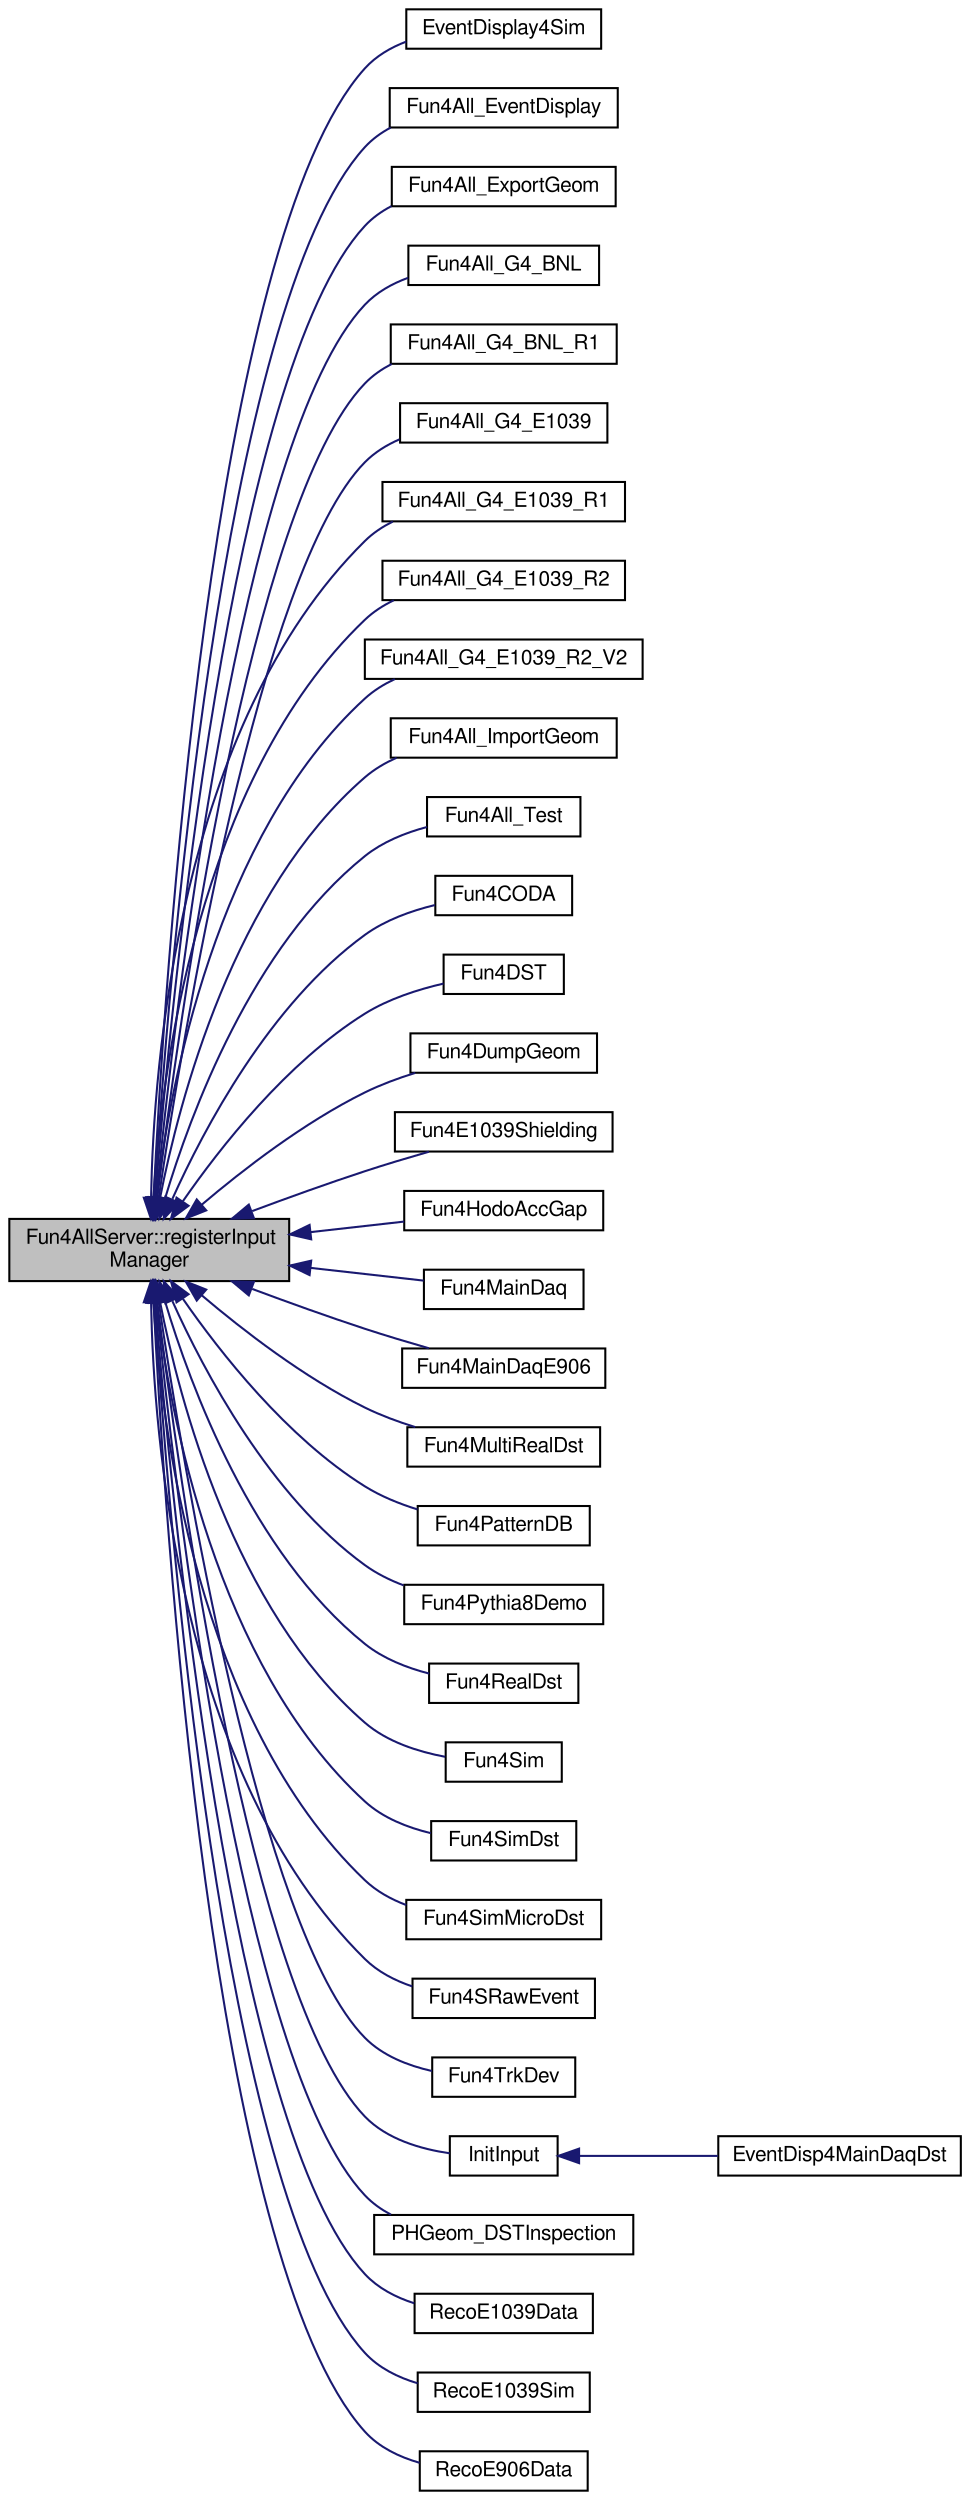
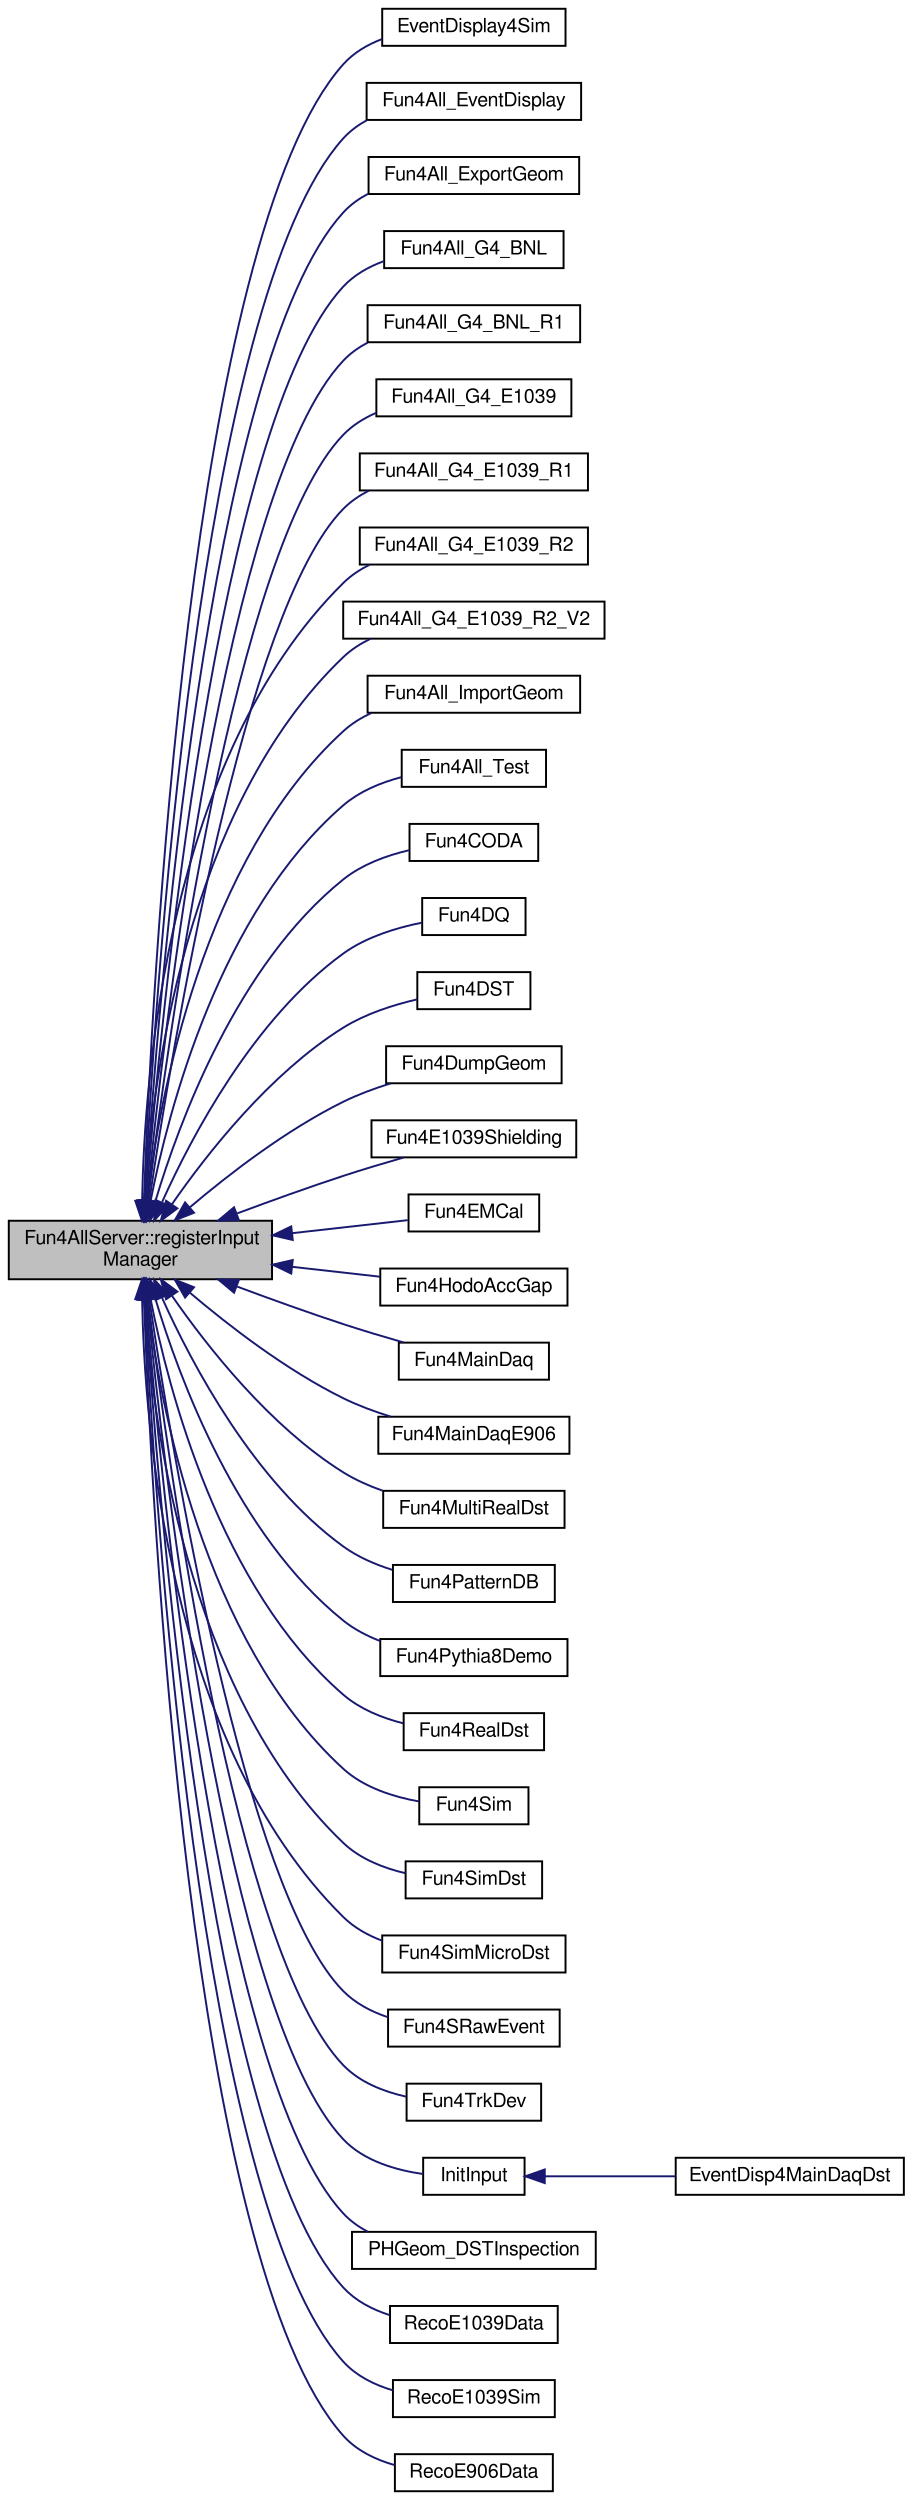
- <svg xmlns="http://www.w3.org/2000/svg" xmlns:xlink="http://www.w3.org/1999/xlink" width="468pt" height="1206pt" viewBox="0.00 0.00 468.00 1206.00">
-   <g id="graph0" class="graph" transform="scale(1 1) rotate(0) translate(4 1202)">
+ <svg xmlns="http://www.w3.org/2000/svg" xmlns:xlink="http://www.w3.org/1999/xlink" width="468pt" height="1282pt" viewBox="0.00 0.00 468.00 1282.00">
+   <g id="graph0" class="graph" transform="scale(1 1) rotate(0) translate(4 1278)">
    <g id="node1" class="node">
-       <polygon fill="#bfbfbf" stroke="black" points="0.5,-584 0.5,-614 135.5,-614 135.5,-584 0.5,-584" />
-       <text text-anchor="start" x="8.5" y="-602" font-family="FreeSans" font-size="10.00">Fun4AllServer::registerInput</text>
-       <text text-anchor="middle" x="68" y="-591" font-family="FreeSans" font-size="10.00">Manager</text>
+       <polygon fill="#bfbfbf" stroke="black" points="0.5,-622 0.5,-652 135.5,-652 135.5,-622 0.5,-622" />
+       <text text-anchor="start" x="8.5" y="-640" font-family="FreeSans" font-size="10.00">Fun4AllServer::registerInput</text>
+       <text text-anchor="middle" x="68" y="-629" font-family="FreeSans" font-size="10.00">Manager</text>
    </g>
    <g id="node2" class="node">
      <g id="a_node2">
        <a xlink:href="../../d1/dd6/EventDisplay4Sim_8C.html#af86696dcebf4f8619d2417d0865bbf66" target="_top" xlink:title="EventDisplay4Sim">
-           <polygon fill="none" stroke="black" points="192,-1178.5 192,-1197.5 286,-1197.5 286,-1178.5 192,-1178.5" />
-           <text text-anchor="middle" x="239" y="-1185.5" font-family="FreeSans" font-size="10.00">EventDisplay4Sim</text>
+           <polygon fill="none" stroke="black" points="192,-1254.5 192,-1273.5 286,-1273.5 286,-1254.5 192,-1254.5" />
+           <text text-anchor="middle" x="239" y="-1261.5" font-family="FreeSans" font-size="10.00">EventDisplay4Sim</text>
        </a>
      </g>
    </g>
    <g id="edge1" class="edge">
-       <path fill="none" stroke="midnightblue" d="M70.106,-624.118C74.978,-723.358 97.688,-1086.73 172,-1169 177.355,-1174.93 184.428,-1179.06 191.952,-1181.92" />
-       <polygon fill="midnightblue" stroke="midnightblue" points="73.601,-623.922 69.632,-614.099 66.609,-624.254 73.601,-623.922" />
+       <path fill="none" stroke="midnightblue" d="M69.807,-662.429C73.611,-766.242 93.029,-1156.61 172,-1245 177.323,-1250.96 184.38,-1255.1 191.899,-1257.96" />
+       <polygon fill="midnightblue" stroke="midnightblue" points="73.299,-662.123 69.451,-652.251 66.303,-662.367 73.299,-662.123" />
    </g>
    <g id="node3" class="node">
      <g id="a_node3">
        <a xlink:href="../../df/d27/Fun4All__EventDisplay_8C.html#a1882962483c970b18963752d848a9f60" target="_top" xlink:title="Fun4All_EventDisplay">
-           <polygon fill="none" stroke="black" points="184,-1140.5 184,-1159.5 294,-1159.5 294,-1140.5 184,-1140.5" />
-           <text text-anchor="middle" x="239" y="-1147.5" font-family="FreeSans" font-size="10.00">Fun4All_EventDisplay</text>
+           <polygon fill="none" stroke="black" points="184,-1216.5 184,-1235.5 294,-1235.5 294,-1216.5 184,-1216.5" />
+           <text text-anchor="middle" x="239" y="-1223.5" font-family="FreeSans" font-size="10.00">Fun4All_EventDisplay</text>
        </a>
      </g>
    </g>
    <g id="edge2" class="edge">
-       <path fill="none" stroke="midnightblue" d="M70.469,-624.264C76.506,-719.463 102.449,-1054.96 172,-1131 175.541,-1134.87 179.814,-1137.97 184.464,-1140.46" />
-       <polygon fill="midnightblue" stroke="midnightblue" points="73.953,-623.883 69.844,-614.118 66.966,-624.314 73.953,-623.883" />
+       <path fill="none" stroke="midnightblue" d="M70.106,-662.118C74.978,-761.358 97.688,-1124.73 172,-1207 175.437,-1210.8 179.581,-1213.87 184.098,-1216.33" />
+       <polygon fill="midnightblue" stroke="midnightblue" points="73.601,-661.922 69.632,-652.099 66.609,-662.254 73.601,-661.922" />
    </g>
    <g id="node4" class="node">
      <g id="a_node4">
        <a xlink:href="../../df/d51/Fun4All__ExportGeom_8C.html#a582925c51bad38d562cf19e71211adfd" target="_top" xlink:title="get geometry from DST file and output TGeoManager ROOT files or other formats of geometry files ...">
-           <polygon fill="none" stroke="black" points="185,-1102.5 185,-1121.5 293,-1121.5 293,-1102.5 185,-1102.5" />
-           <text text-anchor="middle" x="239" y="-1109.5" font-family="FreeSans" font-size="10.00">Fun4All_ExportGeom</text>
+           <polygon fill="none" stroke="black" points="185,-1178.5 185,-1197.5 293,-1197.5 293,-1178.5 185,-1178.5" />
+           <text text-anchor="middle" x="239" y="-1185.5" font-family="FreeSans" font-size="10.00">Fun4All_ExportGeom</text>
        </a>
      </g>
    </g>
    <g id="edge3" class="edge">
-       <path fill="none" stroke="midnightblue" d="M70.898,-624.506C78.177,-715.602 107.216,-1023.18 172,-1093 175.65,-1096.93 180.056,-1100.07 184.839,-1102.57" />
-       <polygon fill="midnightblue" stroke="midnightblue" points="74.367,-623.968 70.1,-614.27 67.388,-624.512 74.367,-623.968" />
+       <path fill="none" stroke="midnightblue" d="M70.469,-662.264C76.506,-757.463 102.449,-1092.96 172,-1169 175.621,-1172.96 180.009,-1176.11 184.782,-1178.62" />
+       <polygon fill="midnightblue" stroke="midnightblue" points="73.953,-661.883 69.844,-652.118 66.966,-662.314 73.953,-661.883" />
    </g>
    <g id="node5" class="node">
      <g id="a_node5">
        <a xlink:href="../../d9/de0/Fun4All__G4__BNL_8C.html#a62a558c2bb73d1be82a65b16f52ce2e0" target="_top" xlink:title="Fun4All_G4_BNL">
-           <polygon fill="none" stroke="black" points="193,-1064.5 193,-1083.5 285,-1083.5 285,-1064.5 193,-1064.5" />
-           <text text-anchor="middle" x="239" y="-1071.5" font-family="FreeSans" font-size="10.00">Fun4All_G4_BNL</text>
+           <polygon fill="none" stroke="black" points="193,-1140.5 193,-1159.5 285,-1159.5 285,-1140.5 193,-1140.5" />
+           <text text-anchor="middle" x="239" y="-1147.5" font-family="FreeSans" font-size="10.00">Fun4All_G4_BNL</text>
        </a>
      </g>
    </g>
    <g id="edge4" class="edge">
-       <path fill="none" stroke="midnightblue" d="M71.349,-624.213C79.866,-710.363 111.839,-991.235 172,-1055 177.646,-1060.98 185.043,-1065.12 192.837,-1067.98" />
-       <polygon fill="midnightblue" stroke="midnightblue" points="74.811,-623.657 70.364,-614.041 67.844,-624.332 74.811,-623.657" />
+       <path fill="none" stroke="midnightblue" d="M70.898,-662.506C78.177,-753.602 107.216,-1061.18 172,-1131 177.596,-1137.03 184.97,-1141.19 192.758,-1144.05" />
+       <polygon fill="midnightblue" stroke="midnightblue" points="74.367,-661.968 70.1,-652.27 67.388,-662.512 74.367,-661.968" />
    </g>
    <g id="node6" class="node">
      <g id="a_node6">
        <a xlink:href="../../de/dad/Fun4All__G4__BNL__R1_8C.html#a361be596f3554cfa3d0fc26346c50c31" target="_top" xlink:title="Fun4All_G4_BNL_R1">
-           <polygon fill="none" stroke="black" points="184.5,-1026.5 184.5,-1045.5 293.5,-1045.5 293.5,-1026.5 184.5,-1026.5" />
-           <text text-anchor="middle" x="239" y="-1033.5" font-family="FreeSans" font-size="10.00">Fun4All_G4_BNL_R1</text>
+           <polygon fill="none" stroke="black" points="184.5,-1102.5 184.5,-1121.5 293.5,-1121.5 293.5,-1102.5 184.5,-1102.5" />
+           <text text-anchor="middle" x="239" y="-1109.5" font-family="FreeSans" font-size="10.00">Fun4All_G4_BNL_R1</text>
        </a>
      </g>
    </g>
    <g id="edge5" class="edge">
-       <path fill="none" stroke="midnightblue" d="M71.939,-624.479C81.852,-706.143 116.572,-959.385 172,-1017 175.72,-1020.87 180.171,-1023.96 184.982,-1026.44" />
-       <polygon fill="midnightblue" stroke="midnightblue" points="75.365,-623.648 70.705,-614.133 68.414,-624.477 75.365,-623.648" />
+       <path fill="none" stroke="midnightblue" d="M71.349,-662.213C79.866,-748.363 111.839,-1029.23 172,-1093 175.6,-1096.82 179.913,-1099.88 184.586,-1102.34" />
+       <polygon fill="midnightblue" stroke="midnightblue" points="74.811,-661.657 70.364,-652.041 67.844,-662.332 74.811,-661.657" />
    </g>
    <g id="node7" class="node">
      <g id="a_node7">
        <a xlink:href="../../d1/d24/Fun4All__G4__E1039_8C.html#ad81863c21df83a735c57713bc9ec59b1" target="_top" xlink:title="Fun4All_G4_E1039">
-           <polygon fill="none" stroke="black" points="189,-988.5 189,-1007.5 289,-1007.5 289,-988.5 189,-988.5" />
-           <text text-anchor="middle" x="239" y="-995.5" font-family="FreeSans" font-size="10.00">Fun4All_G4_E1039</text>
+           <polygon fill="none" stroke="black" points="189,-1064.5 189,-1083.5 289,-1083.5 289,-1064.5 189,-1064.5" />
+           <text text-anchor="middle" x="239" y="-1071.5" font-family="FreeSans" font-size="10.00">Fun4All_G4_E1039</text>
        </a>
      </g>
    </g>
    <g id="edge6" class="edge">
-       <path fill="none" stroke="midnightblue" d="M72.566,-624.166C83.865,-700.501 121.152,-927.352 172,-979 176.685,-983.758 182.478,-987.344 188.671,-990.042" />
-       <polygon fill="midnightblue" stroke="midnightblue" points="75.995,-623.425 71.089,-614.035 69.068,-624.435 75.995,-623.425" />
+       <path fill="none" stroke="midnightblue" d="M71.939,-662.479C81.852,-744.143 116.572,-997.385 172,-1055 176.712,-1059.9 182.598,-1063.56 188.901,-1066.29" />
+       <polygon fill="midnightblue" stroke="midnightblue" points="75.365,-661.648 70.705,-652.133 68.414,-662.477 75.365,-661.648" />
    </g>
    <g id="node8" class="node">
      <g id="a_node8">
        <a xlink:href="../../de/d10/Fun4All__G4__E1039__R1_8C.html#aa484b834b55e3114dfd4cd82dcd11831" target="_top" xlink:title="Fun4All_G4_E1039_R1">
-           <polygon fill="none" stroke="black" points="180.5,-950.5 180.5,-969.5 297.5,-969.5 297.5,-950.5 180.5,-950.5" />
-           <text text-anchor="middle" x="239" y="-957.5" font-family="FreeSans" font-size="10.00">Fun4All_G4_E1039_R1</text>
+           <polygon fill="none" stroke="black" points="180.5,-1026.5 180.5,-1045.5 297.5,-1045.5 297.5,-1026.5 180.5,-1026.5" />
+           <text text-anchor="middle" x="239" y="-1033.5" font-family="FreeSans" font-size="10.00">Fun4All_G4_E1039_R1</text>
        </a>
      </g>
    </g>
    <g id="edge7" class="edge">
-       <path fill="none" stroke="midnightblue" d="M68.879,-624.376C70.006,-687.329 81.902,-851.997 172,-941 175.902,-944.855 180.533,-947.937 185.504,-950.401" />
-       <polygon fill="midnightblue" stroke="midnightblue" points="72.377,-624.14 68.778,-614.175 65.378,-624.21 72.377,-624.14" />
+       <path fill="none" stroke="midnightblue" d="M72.566,-662.166C83.865,-738.501 121.152,-965.352 172,-1017 175.764,-1020.82 180.245,-1023.89 185.073,-1026.35" />
+       <polygon fill="midnightblue" stroke="midnightblue" points="75.995,-661.425 71.089,-652.035 69.068,-662.435 75.995,-661.425" />
    </g>
    <g id="node9" class="node">
      <g id="a_node9">
        <a xlink:href="../../df/d98/Fun4All__G4__E1039__R2_8C.html#a0cc5938b98723b2d5216049aad7edb01" target="_top" xlink:title="Fun4All_G4_E1039_R2">
-           <polygon fill="none" stroke="black" points="180.5,-912.5 180.5,-931.5 297.5,-931.5 297.5,-912.5 180.5,-912.5" />
-           <text text-anchor="middle" x="239" y="-919.5" font-family="FreeSans" font-size="10.00">Fun4All_G4_E1039_R2</text>
+           <polygon fill="none" stroke="black" points="180.5,-988.5 180.5,-1007.5 297.5,-1007.5 297.5,-988.5 180.5,-988.5" />
+           <text text-anchor="middle" x="239" y="-995.5" font-family="FreeSans" font-size="10.00">Fun4All_G4_E1039_R2</text>
        </a>
      </g>
    </g>
    <g id="edge8" class="edge">
-       <path fill="none" stroke="midnightblue" d="M69.999,-624.319C73.685,-682.298 90.967,-825.64 172,-903 176.054,-906.87 180.843,-909.959 185.962,-912.424" />
-       <polygon fill="midnightblue" stroke="midnightblue" points="73.487,-624.006 69.442,-614.214 66.498,-624.391 73.487,-624.006" />
+       <path fill="none" stroke="midnightblue" d="M68.879,-662.376C70.006,-725.329 81.902,-889.997 172,-979 175.902,-982.855 180.533,-985.937 185.504,-988.401" />
+       <polygon fill="midnightblue" stroke="midnightblue" points="72.377,-662.14 68.778,-652.175 65.378,-662.21 72.377,-662.14" />
    </g>
    <g id="node10" class="node">
      <g id="a_node10">
        <a xlink:href="../../d1/d91/Fun4All__G4__E1039__R2__V2_8C.html#a89f8b08cddafb17f4ba14e509a0ca1db" target="_top" xlink:title="Fun4All_G4_E1039_R2_V2">
-           <polygon fill="none" stroke="black" points="172,-874.5 172,-893.5 306,-893.5 306,-874.5 172,-874.5" />
-           <text text-anchor="middle" x="239" y="-881.5" font-family="FreeSans" font-size="10.00">Fun4All_G4_E1039_R2_V2</text>
+           <polygon fill="none" stroke="black" points="172,-950.5 172,-969.5 306,-969.5 306,-950.5 172,-950.5" />
+           <text text-anchor="middle" x="239" y="-957.5" font-family="FreeSans" font-size="10.00">Fun4All_G4_E1039_R2_V2</text>
        </a>
      </g>
    </g>
    <g id="edge9" class="edge">
-       <path fill="none" stroke="midnightblue" d="M71.421,-624.392C77.826,-677.146 100.015,-799.162 172,-865 176.223,-868.863 181.183,-871.945 186.455,-874.403" />
-       <polygon fill="midnightblue" stroke="midnightblue" points="74.874,-623.778 70.281,-614.231 67.918,-624.559 74.874,-623.778" />
+       <path fill="none" stroke="midnightblue" d="M69.999,-662.319C73.685,-720.298 90.967,-863.64 172,-941 176.054,-944.87 180.843,-947.959 185.962,-950.424" />
+       <polygon fill="midnightblue" stroke="midnightblue" points="73.487,-662.006 69.442,-652.214 66.498,-662.391 73.487,-662.006" />
    </g>
    <g id="node11" class="node">
      <g id="a_node11">
        <a xlink:href="../../d9/d0f/Fun4All__ImportGeom_8C.html#a3388968a8dae60e9eb62b1126f747b6a" target="_top" xlink:title="Read in a Geometry file, and output DST and ROOT TGeo files. ">
-           <polygon fill="none" stroke="black" points="184.5,-836.5 184.5,-855.5 293.5,-855.5 293.5,-836.5 184.5,-836.5" />
-           <text text-anchor="middle" x="239" y="-843.5" font-family="FreeSans" font-size="10.00">Fun4All_ImportGeom</text>
+           <polygon fill="none" stroke="black" points="184.5,-912.5 184.5,-931.5 293.5,-931.5 293.5,-912.5 184.5,-912.5" />
+           <text text-anchor="middle" x="239" y="-919.5" font-family="FreeSans" font-size="10.00">Fun4All_ImportGeom</text>
        </a>
      </g>
    </g>
    <g id="edge10" class="edge">
-       <path fill="none" stroke="midnightblue" d="M73.198,-624.022C82.394,-670.932 108.775,-772.282 172,-827 176.508,-830.901 181.773,-834.004 187.327,-836.47" />
-       <polygon fill="midnightblue" stroke="midnightblue" points="76.621,-623.29 71.352,-614.099 69.74,-624.57 76.621,-623.29" />
+       <path fill="none" stroke="midnightblue" d="M71.421,-662.392C77.826,-715.146 100.015,-837.162 172,-903 176.223,-906.863 181.183,-909.945 186.455,-912.403" />
+       <polygon fill="midnightblue" stroke="midnightblue" points="74.874,-661.778 70.281,-652.231 67.918,-662.559 74.874,-661.778" />
    </g>
    <g id="node12" class="node">
      <g id="a_node12">
        <a xlink:href="../../d5/db4/Fun4All__Test_8C.html#ae69a57ea66fbed58544200f95796a66f" target="_top" xlink:title="Fun4All_Test">
-           <polygon fill="none" stroke="black" points="202,-798.5 202,-817.5 276,-817.5 276,-798.5 202,-798.5" />
-           <text text-anchor="middle" x="239" y="-805.5" font-family="FreeSans" font-size="10.00">Fun4All_Test</text>
+           <polygon fill="none" stroke="black" points="202,-874.5 202,-893.5 276,-893.5 276,-874.5 202,-874.5" />
+           <text text-anchor="middle" x="239" y="-881.5" font-family="FreeSans" font-size="10.00">Fun4All_Test</text>
        </a>
      </g>
    </g>
    <g id="edge11" class="edge">
-       <path fill="none" stroke="midnightblue" d="M75.636,-623.854C87.791,-664.54 117.526,-745.204 172,-789 180.549,-795.874 191.478,-800.261 201.971,-803.061" />
-       <polygon fill="midnightblue" stroke="midnightblue" points="78.984,-622.831 72.857,-614.188 72.257,-624.766 78.984,-622.831" />
+       <path fill="none" stroke="midnightblue" d="M73.198,-662.022C82.394,-708.932 108.775,-810.282 172,-865 180.295,-872.179 191.152,-876.652 201.658,-879.436" />
+       <polygon fill="midnightblue" stroke="midnightblue" points="76.621,-661.29 71.352,-652.099 69.74,-662.57 76.621,-661.29" />
    </g>
    <g id="node13" class="node">
      <g id="a_node13">
        <a xlink:href="../../db/dbe/Fun4CODA_8C.html#a1bbee777074605aa2a59ddf9b2b52742" target="_top" xlink:title="Fun4CODA">
-           <polygon fill="none" stroke="black" points="206,-760.5 206,-779.5 272,-779.5 272,-760.5 206,-760.5" />
-           <text text-anchor="middle" x="239" y="-767.5" font-family="FreeSans" font-size="10.00">Fun4CODA</text>
+           <polygon fill="none" stroke="black" points="206,-836.5 206,-855.5 272,-855.5 272,-836.5 206,-836.5" />
+           <text text-anchor="middle" x="239" y="-843.5" font-family="FreeSans" font-size="10.00">Fun4CODA</text>
        </a>
      </g>
    </g>
    <g id="edge12" class="edge">
-       <path fill="none" stroke="midnightblue" d="M79.165,-623.666C94.354,-657.461 126.174,-717.744 172,-751 181.843,-758.143 194.32,-762.611 205.77,-765.4" />
-       <polygon fill="midnightblue" stroke="midnightblue" points="82.194,-621.855 74.989,-614.088 75.778,-624.653 82.194,-621.855" />
+       <path fill="none" stroke="midnightblue" d="M75.636,-661.854C87.791,-702.54 117.526,-783.204 172,-827 181.572,-834.695 194.125,-839.274 205.712,-841.998" />
+       <polygon fill="midnightblue" stroke="midnightblue" points="78.984,-660.831 72.857,-652.188 72.257,-662.766 78.984,-660.831" />
    </g>
    <g id="node14" class="node">
      <g id="a_node14">
-         <a xlink:href="../../de/daf/Fun4DST_8C.html#a6a43c5ad028285b022976fa872e60cbc" target="_top" xlink:title="Fun4DST">
-           <polygon fill="none" stroke="black" points="210,-722.5 210,-741.5 268,-741.5 268,-722.5 210,-722.5" />
-           <text text-anchor="middle" x="239" y="-729.5" font-family="FreeSans" font-size="10.00">Fun4DST</text>
+         <a xlink:href="../../d4/d6b/Fun4DQ_8C.html#ade50123660c824c610022429d0847486" target="_top" xlink:title="Fun4DQ">
+           <polygon fill="none" stroke="black" points="212.5,-798.5 212.5,-817.5 265.5,-817.5 265.5,-798.5 212.5,-798.5" />
+           <text text-anchor="middle" x="239" y="-805.5" font-family="FreeSans" font-size="10.00">Fun4DQ</text>
        </a>
      </g>
    </g>
    <g id="edge13" class="edge">
-       <path fill="none" stroke="midnightblue" d="M84.19,-622.488C102.135,-648.388 134.356,-689.495 172,-713 183.429,-720.136 197.627,-724.674 209.924,-727.518" />
-       <polygon fill="midnightblue" stroke="midnightblue" points="86.958,-620.333 78.453,-614.015 81.162,-624.258 86.958,-620.333" />
+       <path fill="none" stroke="midnightblue" d="M79.165,-661.666C94.354,-695.461 126.174,-755.744 172,-789 183.773,-797.544 199.315,-802.26 212.359,-804.855" />
+       <polygon fill="midnightblue" stroke="midnightblue" points="82.194,-659.855 74.989,-652.088 75.778,-662.653 82.194,-659.855" />
    </g>
    <g id="node15" class="node">
      <g id="a_node15">
-         <a xlink:href="../../db/d7c/Fun4DumpGeom_8C.html#a18cc63f0a92bfc9f708a373bfc0534f6" target="_top" xlink:title="Fun4DumpGeom">
-           <polygon fill="none" stroke="black" points="194,-684.5 194,-703.5 284,-703.5 284,-684.5 194,-684.5" />
-           <text text-anchor="middle" x="239" y="-691.5" font-family="FreeSans" font-size="10.00">Fun4DumpGeom</text>
+         <a xlink:href="../../de/daf/Fun4DST_8C.html#a6a43c5ad028285b022976fa872e60cbc" target="_top" xlink:title="Fun4DST">
+           <polygon fill="none" stroke="black" points="210,-760.5 210,-779.5 268,-779.5 268,-760.5 210,-760.5" />
+           <text text-anchor="middle" x="239" y="-767.5" font-family="FreeSans" font-size="10.00">Fun4DST</text>
        </a>
      </g>
    </g>
    <g id="edge14" class="edge">
-       <path fill="none" stroke="midnightblue" d="M93.272,-620.822C113.176,-637.71 142.743,-660.578 172,-675 179.593,-678.743 188.051,-681.872 196.311,-684.438" />
-       <polygon fill="midnightblue" stroke="midnightblue" points="95.479,-618.104 85.621,-614.22 90.906,-623.403 95.479,-618.104" />
+       <path fill="none" stroke="midnightblue" d="M84.19,-660.488C102.135,-686.388 134.356,-727.495 172,-751 183.429,-758.136 197.627,-762.674 209.924,-765.518" />
+       <polygon fill="midnightblue" stroke="midnightblue" points="86.958,-658.333 78.453,-652.015 81.162,-662.258 86.958,-658.333" />
    </g>
    <g id="node16" class="node">
      <g id="a_node16">
-         <a xlink:href="../../d2/d24/Fun4E1039Shielding_8C.html#a42592782dd55d6e219305ff678a00dc2" target="_top" xlink:title="Fun4E1039Shielding">
-           <polygon fill="none" stroke="black" points="186.5,-646.5 186.5,-665.5 291.5,-665.5 291.5,-646.5 186.5,-646.5" />
-           <text text-anchor="middle" x="239" y="-653.5" font-family="FreeSans" font-size="10.00">Fun4E1039Shielding</text>
+         <a xlink:href="../../db/d7c/Fun4DumpGeom_8C.html#a18cc63f0a92bfc9f708a373bfc0534f6" target="_top" xlink:title="Fun4DumpGeom">
+           <polygon fill="none" stroke="black" points="194,-722.5 194,-741.5 284,-741.5 284,-722.5 194,-722.5" />
+           <text text-anchor="middle" x="239" y="-729.5" font-family="FreeSans" font-size="10.00">Fun4DumpGeom</text>
        </a>
      </g>
    </g>
    <g id="edge15" class="edge">
-       <path fill="none" stroke="midnightblue" d="M117.658,-617.782C134.745,-624.156 154.135,-631.142 172,-637 181.97,-640.27 192.885,-643.536 202.917,-646.416" />
-       <polygon fill="midnightblue" stroke="midnightblue" points="118.484,-614.354 107.892,-614.113 116.022,-620.906 118.484,-614.354" />
+       <path fill="none" stroke="midnightblue" d="M93.272,-658.822C113.176,-675.71 142.743,-698.578 172,-713 179.593,-716.743 188.051,-719.872 196.311,-722.438" />
+       <polygon fill="midnightblue" stroke="midnightblue" points="95.479,-656.104 85.621,-652.22 90.906,-661.403 95.479,-656.104" />
    </g>
    <g id="node17" class="node">
      <g id="a_node17">
+         <a xlink:href="../../d2/d24/Fun4E1039Shielding_8C.html#a42592782dd55d6e219305ff678a00dc2" target="_top" xlink:title="Fun4E1039Shielding">
+           <polygon fill="none" stroke="black" points="186.5,-684.5 186.5,-703.5 291.5,-703.5 291.5,-684.5 186.5,-684.5" />
+           <text text-anchor="middle" x="239" y="-691.5" font-family="FreeSans" font-size="10.00">Fun4E1039Shielding</text>
+         </a>
+       </g>
+     </g>
+     <g id="edge16" class="edge">
+       <path fill="none" stroke="midnightblue" d="M117.658,-655.782C134.745,-662.156 154.135,-669.142 172,-675 181.97,-678.27 192.885,-681.536 202.917,-684.416" />
+       <polygon fill="midnightblue" stroke="midnightblue" points="118.484,-652.354 107.892,-652.113 116.022,-658.906 118.484,-652.354" />
+     </g>
+     <g id="node18" class="node">
+       <g id="a_node18">
+         <a xlink:href="../../db/d2f/Fun4EMCal_8C.html#a7559861c26cbabfa3e4349440d5af51b" target="_top" xlink:title="Fun4EMCal">
+           <polygon fill="none" stroke="black" points="205.5,-646.5 205.5,-665.5 272.5,-665.5 272.5,-646.5 205.5,-646.5" />
+           <text text-anchor="middle" x="239" y="-653.5" font-family="FreeSans" font-size="10.00">Fun4EMCal</text>
+         </a>
+       </g>
+     </g>
+     <g id="edge17" class="edge">
+       <path fill="none" stroke="midnightblue" d="M145.93,-645.649C166.724,-647.987 188.135,-650.394 205.07,-652.298" />
+       <polygon fill="midnightblue" stroke="midnightblue" points="146.122,-642.149 135.793,-644.509 145.34,-649.105 146.122,-642.149" />
+     </g>
+     <g id="node19" class="node">
+       <g id="a_node19">
        <a xlink:href="../../d6/d6a/Fun4HodoAccGap_8C.html#a7aaa0687f144d5e7b417d7e9ac5f36da" target="_top" xlink:title="Fun4HodoAccGap">
          <polygon fill="none" stroke="black" points="191,-608.5 191,-627.5 287,-627.5 287,-608.5 191,-608.5" />
          <text text-anchor="middle" x="239" y="-615.5" font-family="FreeSans" font-size="10.00">Fun4HodoAccGap</text>
        </a>
      </g>
    </g>
-     <g id="edge16" class="edge">
-       <path fill="none" stroke="midnightblue" d="M145.833,-607.638C161.218,-609.368 176.946,-611.136 190.952,-612.711" />
-       <polygon fill="midnightblue" stroke="midnightblue" points="146.122,-604.149 135.793,-606.509 145.34,-611.105 146.122,-604.149" />
-     </g>
-     <g id="node18" class="node">
-       <g id="a_node18">
+     <g id="edge18" class="edge">
+       <path fill="none" stroke="midnightblue" d="M145.833,-628.362C161.218,-626.632 176.946,-624.864 190.952,-623.289" />
+       <polygon fill="midnightblue" stroke="midnightblue" points="145.34,-624.895 135.793,-629.491 146.122,-631.851 145.34,-624.895" />
+     </g>
+     <g id="node20" class="node">
+       <g id="a_node20">
        <a xlink:href="../../df/d6a/e1039-core_2online_2macros_2Fun4MainDaq_8C.html#ab9151bcfc5d35e7a25c9cf86fddd2bd2" target="_top" xlink:title="Fun4MainDaq.C: Fun4all macro to decode the MainDAQ data. ">
          <polygon fill="none" stroke="black" points="200.5,-570.5 200.5,-589.5 277.5,-589.5 277.5,-570.5 200.5,-570.5" />
          <text text-anchor="middle" x="239" y="-577.5" font-family="FreeSans" font-size="10.00">Fun4MainDaq</text>
        </a>
      </g>
    </g>
-     <g id="edge17" class="edge">
-       <path fill="none" stroke="midnightblue" d="M145.923,-590.352C164.844,-588.225 184.275,-586.04 200.382,-584.229" />
-       <polygon fill="midnightblue" stroke="midnightblue" points="145.34,-586.895 135.793,-591.491 146.122,-593.851 145.34,-586.895" />
-     </g>
-     <g id="node19" class="node">
-       <g id="a_node19">
+     <g id="edge19" class="edge">
+       <path fill="none" stroke="midnightblue" d="M117.658,-618.218C134.745,-611.844 154.135,-604.858 172,-599 181.97,-595.73 192.885,-592.464 202.917,-589.584" />
+       <polygon fill="midnightblue" stroke="midnightblue" points="116.022,-615.094 107.892,-621.887 118.484,-621.646 116.022,-615.094" />
+     </g>
+     <g id="node21" class="node">
+       <g id="a_node21">
        <a xlink:href="../../d1/d6b/Fun4MainDaqE906_8C.html#a3617355b5c033a5635408b1cd8c29c35" target="_top" xlink:title="Fun4MainDaq.C: Fun4all macro to decode the MainDAQ data. ">
          <polygon fill="none" stroke="black" points="190,-532.5 190,-551.5 288,-551.5 288,-532.5 190,-532.5" />
          <text text-anchor="middle" x="239" y="-539.5" font-family="FreeSans" font-size="10.00">Fun4MainDaqE906</text>
        </a>
      </g>
    </g>
-     <g id="edge18" class="edge">
-       <path fill="none" stroke="midnightblue" d="M117.658,-580.218C134.745,-573.844 154.135,-566.858 172,-561 181.97,-557.73 192.885,-554.464 202.917,-551.584" />
-       <polygon fill="midnightblue" stroke="midnightblue" points="116.022,-577.094 107.892,-583.887 118.484,-583.646 116.022,-577.094" />
-     </g>
-     <g id="node20" class="node">
-       <g id="a_node20">
+     <g id="edge20" class="edge">
+       <path fill="none" stroke="midnightblue" d="M93.272,-615.178C113.176,-598.29 142.743,-575.422 172,-561 179.593,-557.257 188.051,-554.128 196.311,-551.562" />
+       <polygon fill="midnightblue" stroke="midnightblue" points="90.906,-612.597 85.621,-621.78 95.479,-617.896 90.906,-612.597" />
+     </g>
+     <g id="node22" class="node">
+       <g id="a_node22">
        <a xlink:href="../../da/daa/Fun4RealDst_8C.html#aa80eadb6952b5d52a756d7cf52d05770" target="_top" xlink:title="Function to analyze multiple DST files. ">
          <polygon fill="none" stroke="black" points="192.5,-494.5 192.5,-513.5 285.5,-513.5 285.5,-494.5 192.5,-494.5" />
          <text text-anchor="middle" x="239" y="-501.5" font-family="FreeSans" font-size="10.00">Fun4MultiRealDst</text>
        </a>
      </g>
    </g>
-     <g id="edge19" class="edge">
-       <path fill="none" stroke="midnightblue" d="M93.272,-577.178C113.176,-560.29 142.743,-537.422 172,-523 179.593,-519.257 188.051,-516.128 196.311,-513.562" />
-       <polygon fill="midnightblue" stroke="midnightblue" points="90.906,-574.597 85.621,-583.78 95.479,-579.896 90.906,-574.597" />
-     </g>
-     <g id="node21" class="node">
-       <g id="a_node21">
+     <g id="edge21" class="edge">
+       <path fill="none" stroke="midnightblue" d="M84.19,-613.512C102.135,-587.612 134.356,-546.505 172,-523 178.17,-519.148 185.146,-516.052 192.195,-513.572" />
+       <polygon fill="midnightblue" stroke="midnightblue" points="81.162,-611.742 78.453,-621.985 86.958,-615.667 81.162,-611.742" />
+     </g>
+     <g id="node23" class="node">
+       <g id="a_node23">
        <a xlink:href="../../d7/d66/Fun4PatternDB_8C.html#a9e68afec0dfdd12961d550386529d5eb" target="_top" xlink:title="Fun4PatternDB">
          <polygon fill="none" stroke="black" points="197.5,-456.5 197.5,-475.5 280.5,-475.5 280.5,-456.5 197.5,-456.5" />
          <text text-anchor="middle" x="239" y="-463.5" font-family="FreeSans" font-size="10.00">Fun4PatternDB</text>
        </a>
      </g>
    </g>
-     <g id="edge20" class="edge">
-       <path fill="none" stroke="midnightblue" d="M84.19,-575.512C102.135,-549.612 134.356,-508.505 172,-485 179.687,-480.2 188.626,-476.576 197.397,-473.852" />
-       <polygon fill="midnightblue" stroke="midnightblue" points="81.162,-573.742 78.453,-583.985 86.958,-577.667 81.162,-573.742" />
-     </g>
-     <g id="node22" class="node">
-       <g id="a_node22">
+     <g id="edge22" class="edge">
+       <path fill="none" stroke="midnightblue" d="M79.165,-612.334C94.354,-578.539 126.174,-518.256 172,-485 179.431,-479.607 188.362,-475.74 197.22,-472.968" />
+       <polygon fill="midnightblue" stroke="midnightblue" points="75.778,-611.347 74.989,-621.912 82.194,-614.145 75.778,-611.347" />
+     </g>
+     <g id="node24" class="node">
+       <g id="a_node24">
        <a xlink:href="../../de/d66/Fun4Pythia8Demo_8C.html#a6a06be36766511c5ad76013c9cbfe5b5" target="_top" xlink:title="Fun4Pythia8Demo">
          <polygon fill="none" stroke="black" points="191,-418.5 191,-437.5 287,-437.5 287,-418.5 191,-418.5" />
          <text text-anchor="middle" x="239" y="-425.5" font-family="FreeSans" font-size="10.00">Fun4Pythia8Demo</text>
        </a>
      </g>
    </g>
-     <g id="edge21" class="edge">
-       <path fill="none" stroke="midnightblue" d="M79.165,-574.334C94.354,-540.539 126.174,-480.256 172,-447 177.597,-442.938 184.046,-439.741 190.673,-437.227" />
-       <polygon fill="midnightblue" stroke="midnightblue" points="75.778,-573.347 74.989,-583.912 82.194,-576.145 75.778,-573.347" />
-     </g>
-     <g id="node23" class="node">
-       <g id="a_node23">
+     <g id="edge23" class="edge">
+       <path fill="none" stroke="midnightblue" d="M75.636,-612.146C87.791,-571.46 117.526,-490.796 172,-447 177.576,-442.517 184.163,-439.092 190.982,-436.475" />
+       <polygon fill="midnightblue" stroke="midnightblue" points="72.257,-611.234 72.857,-621.812 78.984,-613.169 72.257,-611.234" />
+     </g>
+     <g id="node25" class="node">
+       <g id="a_node25">
        <a xlink:href="../../da/daa/Fun4RealDst_8C.html#af2bc551d71266cd8c5a6daeea6a861d8" target="_top" xlink:title="Fun4MainDaq.C: Fun4all macro to decode the MainDAQ data. ">
          <polygon fill="none" stroke="black" points="203,-380.5 203,-399.5 275,-399.5 275,-380.5 203,-380.5" />
          <text text-anchor="middle" x="239" y="-387.5" font-family="FreeSans" font-size="10.00">Fun4RealDst</text>
        </a>
      </g>
    </g>
-     <g id="edge22" class="edge">
-       <path fill="none" stroke="midnightblue" d="M75.636,-574.146C87.791,-533.46 117.526,-452.796 172,-409 180.828,-401.902 192.193,-397.456 202.996,-394.671" />
-       <polygon fill="midnightblue" stroke="midnightblue" points="72.257,-573.234 72.857,-583.812 78.984,-575.169 72.257,-573.234" />
-     </g>
-     <g id="node24" class="node">
-       <g id="a_node24">
+     <g id="edge24" class="edge">
+       <path fill="none" stroke="midnightblue" d="M73.198,-611.978C82.394,-565.068 108.775,-463.718 172,-409 180.565,-401.587 191.862,-397.06 202.684,-394.297" />
+       <polygon fill="midnightblue" stroke="midnightblue" points="69.74,-611.43 71.352,-621.901 76.621,-612.71 69.74,-611.43" />
+     </g>
+     <g id="node26" class="node">
+       <g id="a_node26">
        <a xlink:href="../../d7/dbf/Pythia8Demo_2Fun4Sim_8C.html#a13db461d7442e3977a7c3773cd8119df" target="_top" xlink:title="Fun4Sim">
          <polygon fill="none" stroke="black" points="211,-342.5 211,-361.5 267,-361.5 267,-342.5 211,-342.5" />
          <text text-anchor="middle" x="239" y="-349.5" font-family="FreeSans" font-size="10.00">Fun4Sim</text>
        </a>
      </g>
    </g>
-     <g id="edge23" class="edge">
-       <path fill="none" stroke="midnightblue" d="M73.198,-573.978C82.394,-527.068 108.775,-425.718 172,-371 182.729,-361.715 197.745,-356.956 210.743,-354.522" />
-       <polygon fill="midnightblue" stroke="midnightblue" points="69.74,-573.43 71.352,-583.901 76.621,-574.71 69.74,-573.43" />
-     </g>
-     <g id="node25" class="node">
-       <g id="a_node25">
+     <g id="edge25" class="edge">
+       <path fill="none" stroke="midnightblue" d="M71.421,-611.608C77.826,-558.854 100.015,-436.838 172,-371 182.558,-361.343 197.72,-356.565 210.85,-354.213" />
+       <polygon fill="midnightblue" stroke="midnightblue" points="67.918,-611.441 70.281,-621.769 74.874,-612.222 67.918,-611.441" />
+     </g>
+     <g id="node27" class="node">
+       <g id="a_node27">
        <a xlink:href="../../db/dba/Fun4SimDst_8C.html#abf0708efff889232b6c0a7359cfb70ae" target="_top" xlink:title="Fun4SimDst.C: Fun4all macro to analyze the E1039 simulated DST files. ">
          <polygon fill="none" stroke="black" points="204,-304.5 204,-323.5 274,-323.5 274,-304.5 204,-304.5" />
          <text text-anchor="middle" x="239" y="-311.5" font-family="FreeSans" font-size="10.00">Fun4SimDst</text>
        </a>
      </g>
    </g>
-     <g id="edge24" class="edge">
-       <path fill="none" stroke="midnightblue" d="M71.421,-573.608C77.826,-520.854 100.015,-398.838 172,-333 180.711,-325.033 192.555,-320.387 203.806,-317.684" />
-       <polygon fill="midnightblue" stroke="midnightblue" points="67.918,-573.441 70.281,-583.769 74.874,-574.222 67.918,-573.441" />
-     </g>
-     <g id="node26" class="node">
-       <g id="a_node26">
+     <g id="edge26" class="edge">
+       <path fill="none" stroke="midnightblue" d="M69.999,-611.681C73.685,-553.702 90.967,-410.36 172,-333 180.625,-324.766 192.582,-320.066 203.952,-317.395" />
+       <polygon fill="midnightblue" stroke="midnightblue" points="66.498,-611.609 69.442,-621.786 73.487,-611.994 66.498,-611.609" />
+     </g>
+     <g id="node28" class="node">
+       <g id="a_node28">
        <a xlink:href="../../d6/dac/Fun4SimMicroDst_8C.html#ab980c780491ded824d61247fc1fa6127" target="_top" xlink:title="Fun4SimMicroDst.C: Fun4all macro to analyze you uDST. ">
          <polygon fill="none" stroke="black" points="192,-266.5 192,-285.5 286,-285.5 286,-266.5 192,-266.5" />
          <text text-anchor="middle" x="239" y="-273.5" font-family="FreeSans" font-size="10.00">Fun4SimMicroDst</text>
        </a>
      </g>
    </g>
-     <g id="edge25" class="edge">
-       <path fill="none" stroke="midnightblue" d="M69.999,-573.681C73.685,-515.702 90.967,-372.36 172,-295 177.606,-289.648 184.62,-285.789 191.966,-283.01" />
-       <polygon fill="midnightblue" stroke="midnightblue" points="66.498,-573.609 69.442,-583.786 73.487,-573.994 66.498,-573.609" />
-     </g>
-     <g id="node27" class="node">
-       <g id="a_node27">
+     <g id="edge27" class="edge">
+       <path fill="none" stroke="midnightblue" d="M68.879,-611.624C70.006,-548.671 81.902,-384.003 172,-295 177.514,-289.553 184.482,-285.648 191.812,-282.851" />
+       <polygon fill="midnightblue" stroke="midnightblue" points="65.378,-611.79 68.778,-621.825 72.377,-611.86 65.378,-611.79" />
+     </g>
+     <g id="node29" class="node">
+       <g id="a_node29">
        <a xlink:href="../../d8/de7/Fun4SRawEvent_8C.html#aaa9bb2e956ce860a8cb6e7845bcc4ed5" target="_top" xlink:title="Fun4SRawEvent">
          <polygon fill="none" stroke="black" points="195,-228.5 195,-247.5 283,-247.5 283,-228.5 195,-228.5" />
          <text text-anchor="middle" x="239" y="-235.5" font-family="FreeSans" font-size="10.00">Fun4SRawEvent</text>
        </a>
      </g>
    </g>
-     <g id="edge26" class="edge">
-       <path fill="none" stroke="midnightblue" d="M68.879,-573.624C70.006,-510.671 81.902,-346.003 172,-257 178.277,-250.799 186.44,-246.596 194.874,-243.753" />
-       <polygon fill="midnightblue" stroke="midnightblue" points="65.378,-573.79 68.778,-583.825 72.377,-573.86 65.378,-573.79" />
-     </g>
-     <g id="node28" class="node">
-       <g id="a_node28">
+     <g id="edge28" class="edge">
+       <path fill="none" stroke="midnightblue" d="M72.566,-611.834C83.865,-535.499 121.152,-308.648 172,-257 178.19,-250.712 186.317,-246.472 194.742,-243.621" />
+       <polygon fill="midnightblue" stroke="midnightblue" points="69.068,-611.565 71.089,-621.965 75.995,-612.575 69.068,-611.565" />
+     </g>
+     <g id="node30" class="node">
+       <g id="a_node30">
        <a xlink:href="../../d2/d3a/Fun4TrkDev_8C.html#abd98cf50196a6ad7cb2289d1f0442b73" target="_top" xlink:title="Fun4TrkDev">
          <polygon fill="none" stroke="black" points="204.5,-190.5 204.5,-209.5 273.5,-209.5 273.5,-190.5 204.5,-190.5" />
          <text text-anchor="middle" x="239" y="-197.5" font-family="FreeSans" font-size="10.00">Fun4TrkDev</text>
        </a>
      </g>
    </g>
-     <g id="edge27" class="edge">
-       <path fill="none" stroke="midnightblue" d="M72.566,-573.834C83.865,-497.499 121.152,-270.648 172,-219 180.533,-210.333 192.743,-205.556 204.347,-202.946" />
-       <polygon fill="midnightblue" stroke="midnightblue" points="69.068,-573.565 71.089,-583.965 75.995,-574.575 69.068,-573.565" />
-     </g>
-     <g id="node29" class="node">
-       <g id="a_node29">
+     <g id="edge29" class="edge">
+       <path fill="none" stroke="midnightblue" d="M71.939,-611.521C81.852,-529.857 116.572,-276.615 172,-219 180.432,-210.235 192.622,-205.439 204.238,-202.839" />
+       <polygon fill="midnightblue" stroke="midnightblue" points="68.414,-611.523 70.705,-621.867 75.365,-612.352 68.414,-611.523" />
+     </g>
+     <g id="node31" class="node">
+       <g id="a_node31">
        <a xlink:href="../../d6/d9e/EventDisp4MainDaqDst_8C.html#a9d62acc9c2150e00b509d9d553d7d6c1" target="_top" xlink:title="InitInput">
          <polygon fill="none" stroke="black" points="213,-152.5 213,-171.5 265,-171.5 265,-152.5 213,-152.5" />
          <text text-anchor="middle" x="239" y="-159.5" font-family="FreeSans" font-size="10.00">InitInput</text>
        </a>
      </g>
    </g>
-     <g id="edge28" class="edge">
-       <path fill="none" stroke="midnightblue" d="M71.939,-573.521C81.852,-491.857 116.572,-238.615 172,-181 182.581,-170.001 199.081,-165.251 212.936,-163.251" />
-       <polygon fill="midnightblue" stroke="midnightblue" points="68.414,-573.523 70.705,-583.867 75.365,-574.352 68.414,-573.523" />
-     </g>
-     <g id="node31" class="node">
-       <g id="a_node31">
+     <g id="edge30" class="edge">
+       <path fill="none" stroke="midnightblue" d="M71.349,-611.787C79.866,-525.637 111.839,-244.765 172,-181 182.474,-169.899 198.974,-165.149 212.855,-163.174" />
+       <polygon fill="midnightblue" stroke="midnightblue" points="67.844,-611.668 70.364,-621.959 74.811,-612.343 67.844,-611.668" />
+     </g>
+     <g id="node33" class="node">
+       <g id="a_node33">
        <a xlink:href="../../d6/deb/PHGeom__DSTInspection_8C.html#a8a06a40e2950cd31dda512c040049cd0" target="_top" xlink:title="PHGeom_DSTInspection">
          <polygon fill="none" stroke="black" points="176.5,-114.5 176.5,-133.5 301.5,-133.5 301.5,-114.5 176.5,-114.5" />
          <text text-anchor="middle" x="239" y="-121.5" font-family="FreeSans" font-size="10.00">PHGeom_DSTInspection</text>
        </a>
      </g>
    </g>
-     <g id="edge30" class="edge">
-       <path fill="none" stroke="midnightblue" d="M71.349,-573.787C79.866,-487.637 111.839,-206.765 172,-143 175.6,-139.184 179.913,-136.118 184.586,-133.658" />
-       <polygon fill="midnightblue" stroke="midnightblue" points="67.844,-573.668 70.364,-583.959 74.811,-574.343 67.844,-573.668" />
-     </g>
-     <g id="node32" class="node">
-       <g id="a_node32">
+     <g id="edge32" class="edge">
+       <path fill="none" stroke="midnightblue" d="M70.898,-611.494C78.177,-520.398 107.216,-212.817 172,-143 175.569,-139.154 179.86,-136.069 184.521,-133.597" />
+       <polygon fill="midnightblue" stroke="midnightblue" points="67.388,-611.488 70.1,-621.73 74.367,-612.032 67.388,-611.488" />
+     </g>
+     <g id="node34" class="node">
+       <g id="a_node34">
        <a xlink:href="../../db/dea/RecoE1039Data_8C.html#a619388c470b52b98a611cb6f18ba24c1" target="_top" xlink:title="RecoE1039Data">
          <polygon fill="none" stroke="black" points="196,-76.5 196,-95.5 282,-95.5 282,-76.5 196,-76.5" />
          <text text-anchor="middle" x="239" y="-83.5" font-family="FreeSans" font-size="10.00">RecoE1039Data</text>
        </a>
      </g>
    </g>
-     <g id="edge31" class="edge">
-       <path fill="none" stroke="midnightblue" d="M70.898,-573.494C78.177,-482.398 107.216,-174.817 172,-105 178.326,-98.183 186.924,-93.755 195.823,-90.895" />
-       <polygon fill="midnightblue" stroke="midnightblue" points="67.388,-573.488 70.1,-583.73 74.367,-574.032 67.388,-573.488" />
-     </g>
-     <g id="node33" class="node">
-       <g id="a_node33">
+     <g id="edge33" class="edge">
+       <path fill="none" stroke="midnightblue" d="M70.469,-611.736C76.506,-516.537 102.449,-181.038 172,-105 178.277,-98.137 186.856,-93.693 195.752,-90.83" />
+       <polygon fill="midnightblue" stroke="midnightblue" points="66.966,-611.686 69.844,-621.882 73.953,-612.117 66.966,-611.686" />
+     </g>
+     <g id="node35" class="node">
+       <g id="a_node35">
        <a xlink:href="../../d0/d9c/RecoE1039Sim_8C.html#a07edfd7b51752cb53ea50911050a8511" target="_top" xlink:title="RecoE1039Sim">
          <polygon fill="none" stroke="black" points="197.5,-38.5 197.5,-57.5 280.5,-57.5 280.5,-38.5 197.5,-38.5" />
          <text text-anchor="middle" x="239" y="-45.5" font-family="FreeSans" font-size="10.00">RecoE1039Sim</text>
        </a>
      </g>
    </g>
-     <g id="edge32" class="edge">
-       <path fill="none" stroke="midnightblue" d="M70.469,-573.736C76.506,-478.537 102.449,-143.038 172,-67 178.68,-59.697 187.966,-55.133 197.466,-52.299" />
-       <polygon fill="midnightblue" stroke="midnightblue" points="66.966,-573.686 69.844,-583.882 73.953,-574.117 66.966,-573.686" />
-     </g>
-     <g id="node34" class="node">
-       <g id="a_node34">
+     <g id="edge34" class="edge">
+       <path fill="none" stroke="midnightblue" d="M70.106,-611.882C74.978,-512.642 97.688,-149.267 172,-67 178.634,-59.656 187.904,-55.077 197.403,-52.242" />
+       <polygon fill="midnightblue" stroke="midnightblue" points="66.609,-611.746 69.632,-621.901 73.601,-612.078 66.609,-611.746" />
+     </g>
+     <g id="node36" class="node">
+       <g id="a_node36">
        <a xlink:href="../../df/d0c/RecoE906Data_8C.html#ad032525ca693000ba382d14d82bf9f2b" target="_top" xlink:title="RecoE906Data">
          <polygon fill="none" stroke="black" points="198.5,-0.5 198.5,-19.5 279.5,-19.5 279.5,-0.5 198.5,-0.5" />
          <text text-anchor="middle" x="239" y="-7.5" font-family="FreeSans" font-size="10.00">RecoE906Data</text>
        </a>
      </g>
    </g>
-     <g id="edge33" class="edge">
-       <path fill="none" stroke="midnightblue" d="M70.106,-573.882C74.978,-474.642 97.688,-111.267 172,-29 178.874,-21.39 188.577,-16.749 198.434,-13.941" />
-       <polygon fill="midnightblue" stroke="midnightblue" points="66.609,-573.746 69.632,-583.901 73.601,-574.078 66.609,-573.746" />
-     </g>
-     <g id="node30" class="node">
-       <g id="a_node30">
+     <g id="edge35" class="edge">
+       <path fill="none" stroke="midnightblue" d="M69.807,-611.571C73.611,-507.758 93.029,-117.394 172,-29 178.832,-21.353 188.522,-16.7 198.379,-13.891" />
+       <polygon fill="midnightblue" stroke="midnightblue" points="66.303,-611.633 69.451,-621.749 73.299,-611.877 66.303,-611.633" />
+     </g>
+     <g id="node32" class="node">
+       <g id="a_node32">
        <a xlink:href="../../d6/d9e/EventDisp4MainDaqDst_8C.html#a52e0269749883c6976db81717ead7d9b" target="_top" xlink:title="EventDisp4MainDaqDst">
          <polygon fill="none" stroke="black" points="342.5,-152.5 342.5,-171.5 459.5,-171.5 459.5,-152.5 342.5,-152.5" />
          <text text-anchor="middle" x="401" y="-159.5" font-family="FreeSans" font-size="10.00">EventDisp4MainDaqDst</text>
        </a>
      </g>
    </g>
-     <g id="edge29" class="edge">
+     <g id="edge31" class="edge">
      <path fill="none" stroke="midnightblue" d="M275.377,-162C294.999,-162 319.888,-162 342.256,-162" />
      <polygon fill="midnightblue" stroke="midnightblue" points="275.353,-158.5 265.352,-162 275.352,-165.5 275.353,-158.5" />
    </g>
  </g>
</svg>
